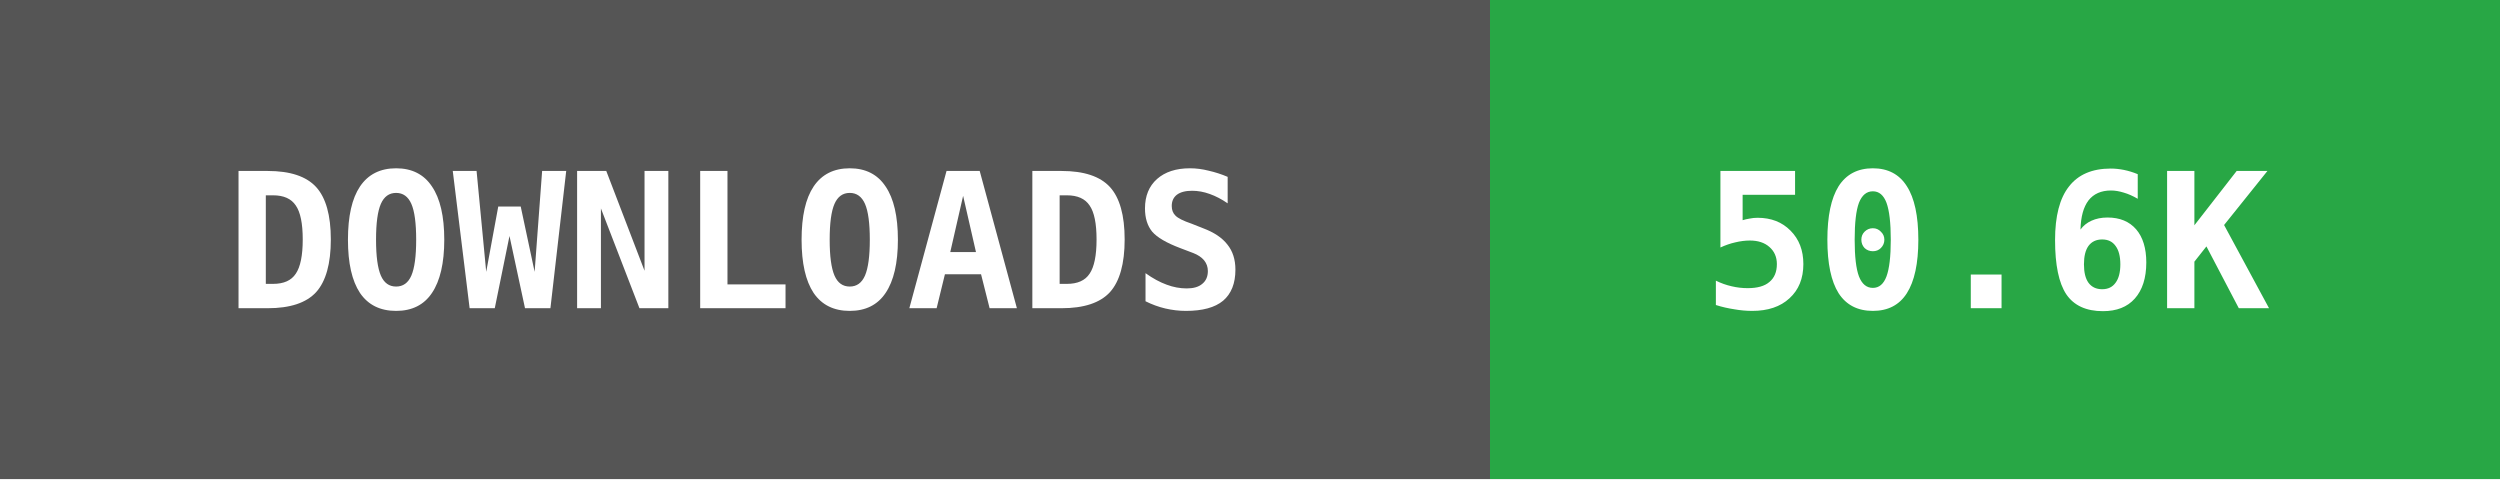
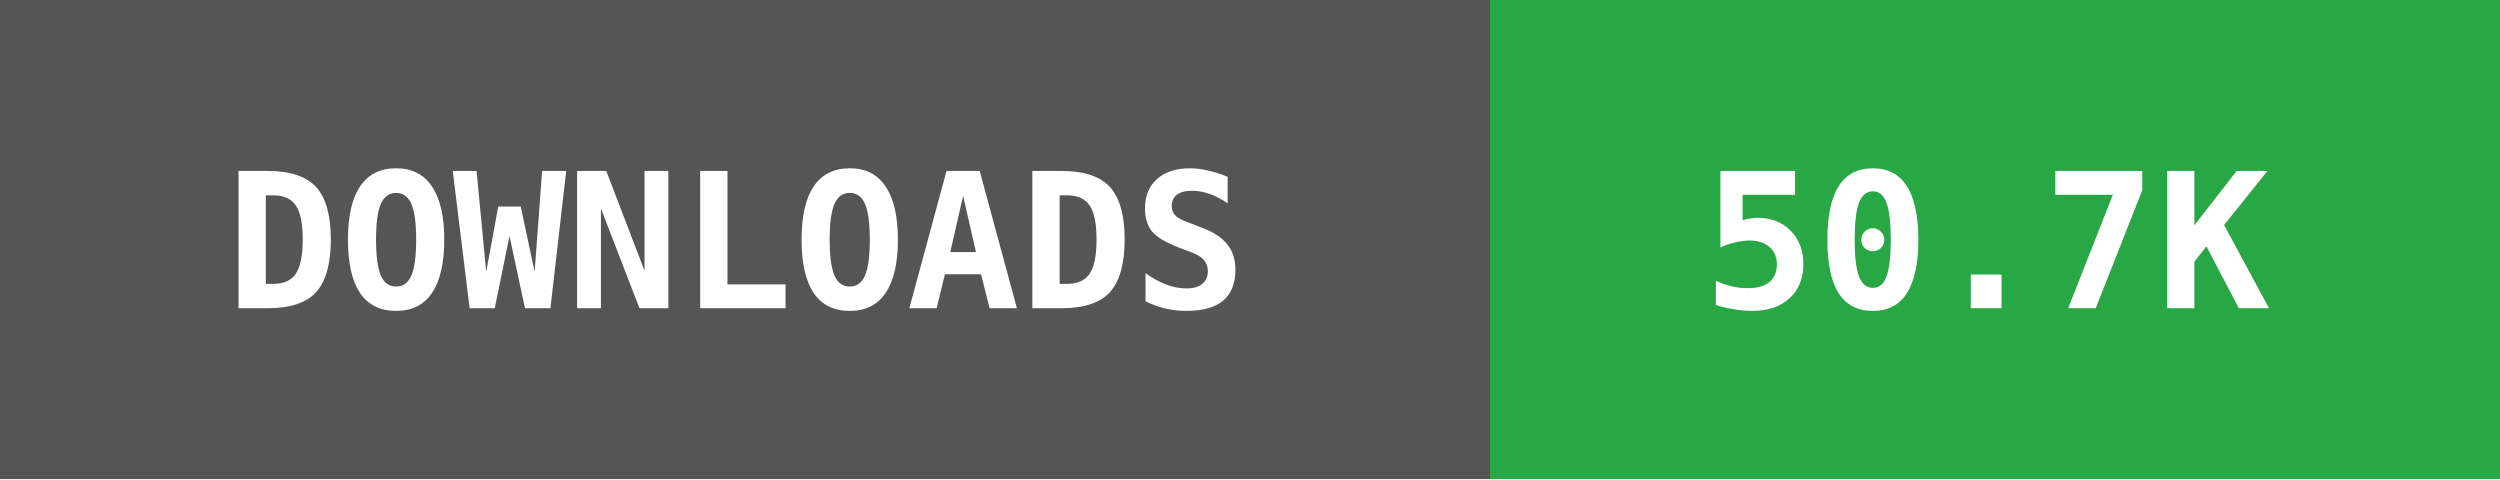
- <svg xmlns="http://www.w3.org/2000/svg" width="146" height="28">
+ <svg xmlns="http://www.w3.org/2000/svg" width="146" height="28" data-raw="50703">
  <g shape-rendering="crispEdges">
    <rect width="87" height="28" fill="#555555" />
    <rect x="87" width="59" height="28" fill="#28a745" />
  </g>
  <g fill="#ffffff" text-anchor="middle" font-family="monospace" font-weight="bold" font-size="11">
    <text x="43" y="18">DOWNLOADS</text>
-     <text x="116" y="18">50.6K</text>
+     <text x="116" y="18">50.7K</text>
  </g>
</svg>
